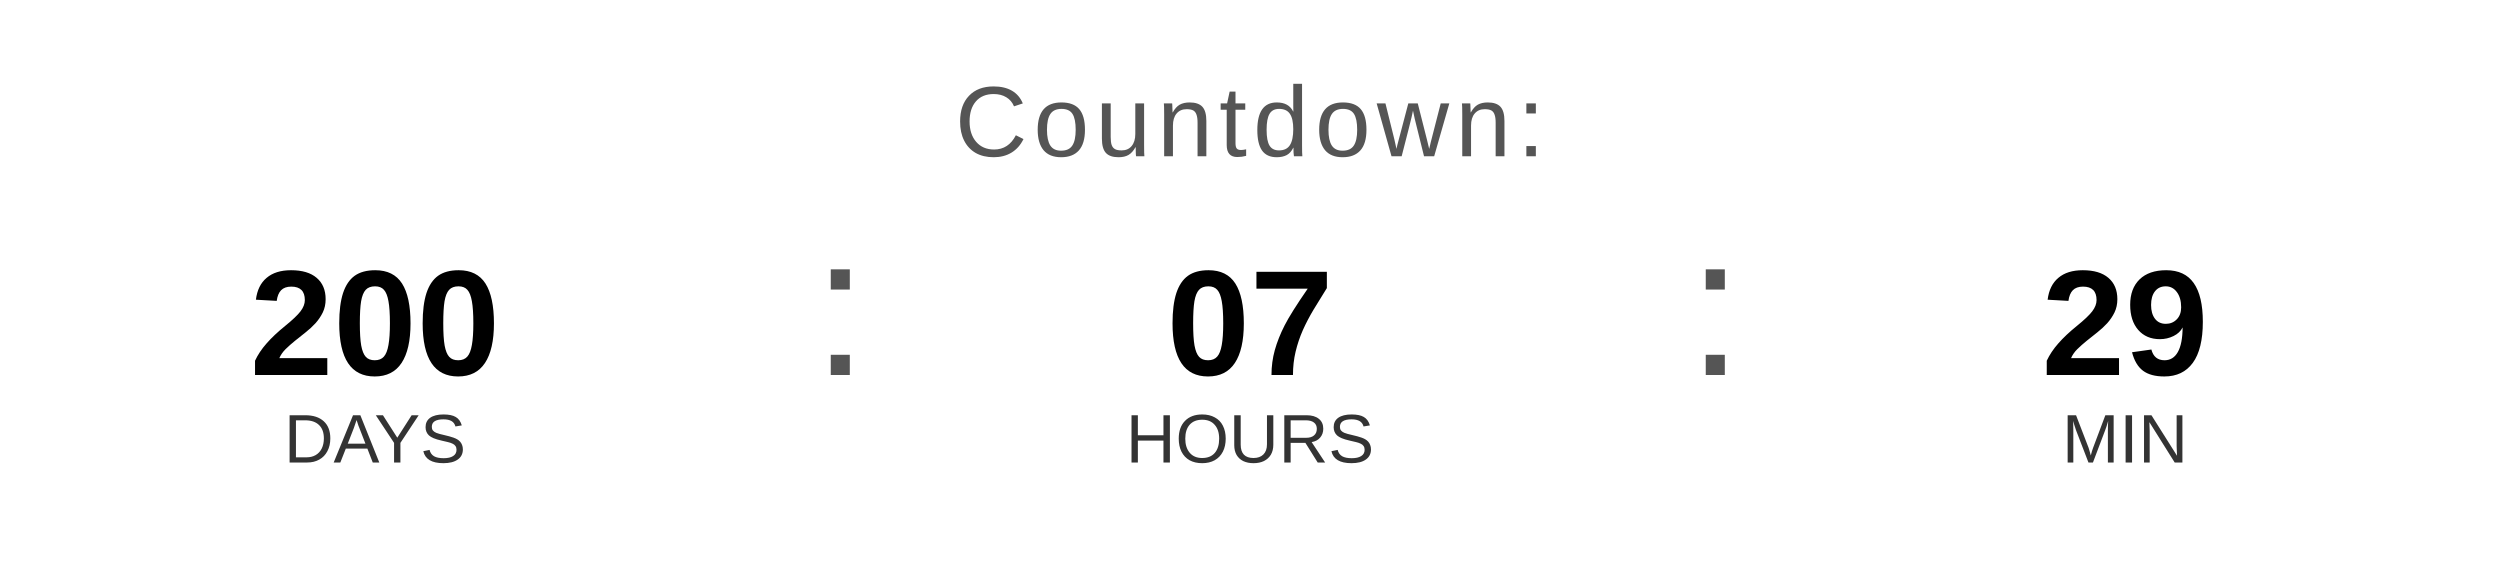
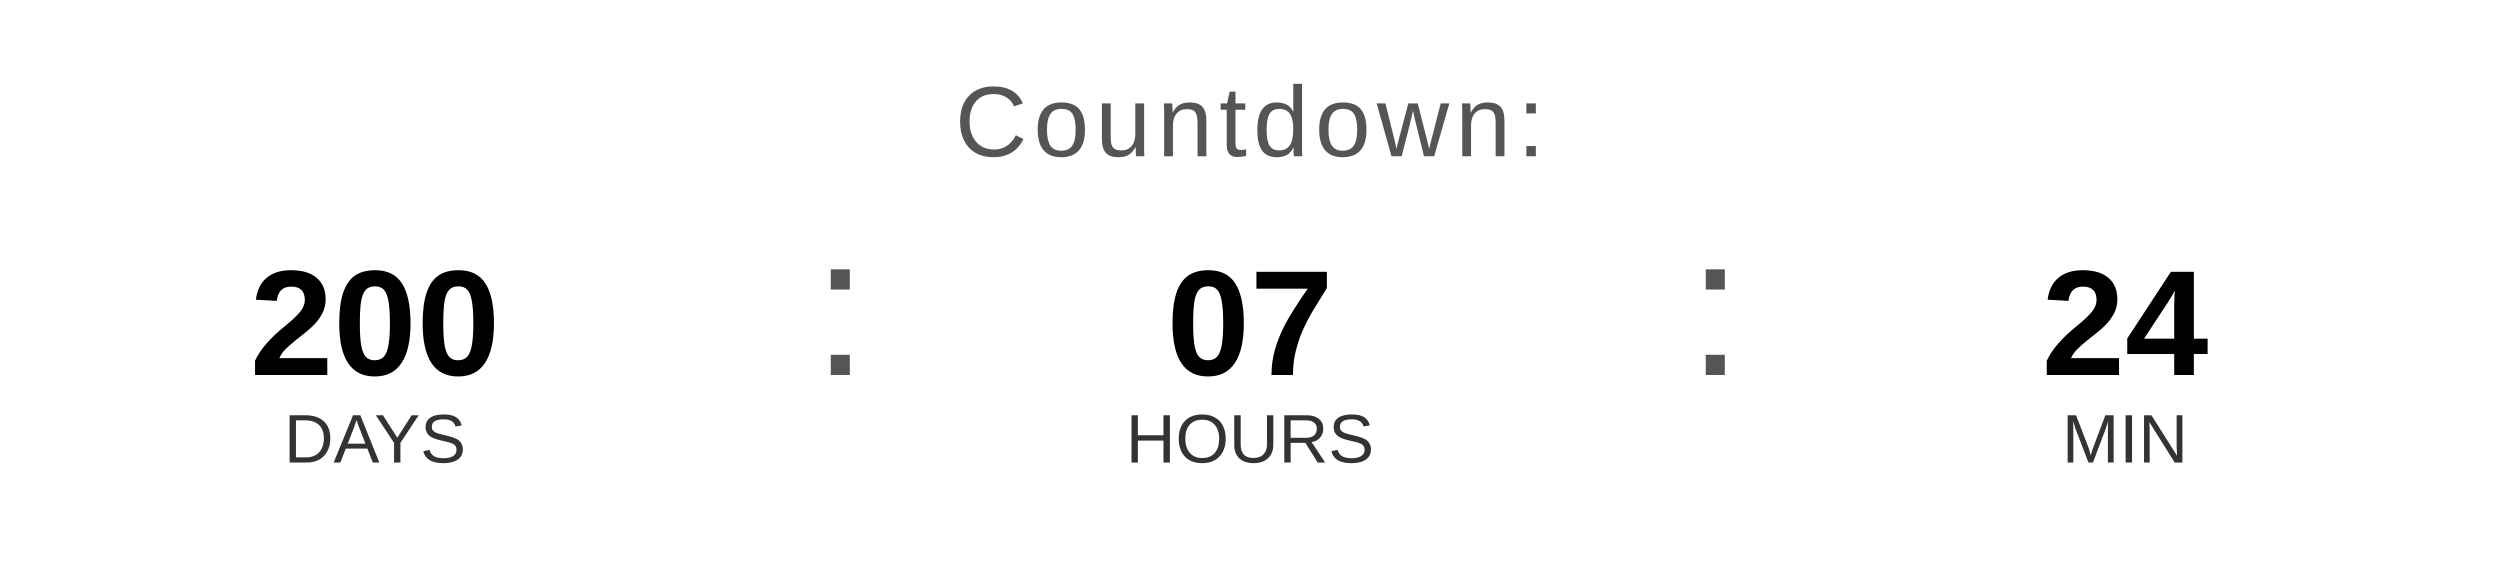
<svg xmlns="http://www.w3.org/2000/svg" width="400" height="90" viewBox="0 0 400 90">
  <text x="200" y="25" font-family="Arial, Helvetica, sans-serif" font-size="16" fill="#555555" text-anchor="middle" letter-spacing="1">
    Countdown:
  </text>
  <text x="60" y="60" font-family="Arial, Helvetica, sans-serif" font-size="24" font-weight="bold" fill="#000000" text-anchor="middle">200</text>
  <text x="60" y="74" font-family="Arial, Helvetica, sans-serif" font-size="11" fill="#333333" text-anchor="middle">DAYS</text>
  <text x="130" y="60" font-family="Arial, sans-serif" font-size="32" fill="#555555">:</text>
  <text x="200" y="60" font-family="Arial, Helvetica, sans-serif" font-size="24" font-weight="bold" fill="#000000" text-anchor="middle">07</text>
  <text x="200" y="74" font-family="Arial, Helvetica, sans-serif" font-size="11" fill="#333333" text-anchor="middle">HOURS</text>
  <text x="270" y="60" font-family="Arial, sans-serif" font-size="32" fill="#555555">:</text>
-   <text x="340" y="60" font-family="Arial, Helvetica, sans-serif" font-size="24" font-weight="bold" fill="#000000" text-anchor="middle">29</text>
+   <text x="340" y="60" font-family="Arial, Helvetica, sans-serif" font-size="24" font-weight="bold" fill="#000000" text-anchor="middle">24</text>
  <text x="340" y="74" font-family="Arial, Helvetica, sans-serif" font-size="11" fill="#333333" text-anchor="middle">MIN</text>
</svg>
